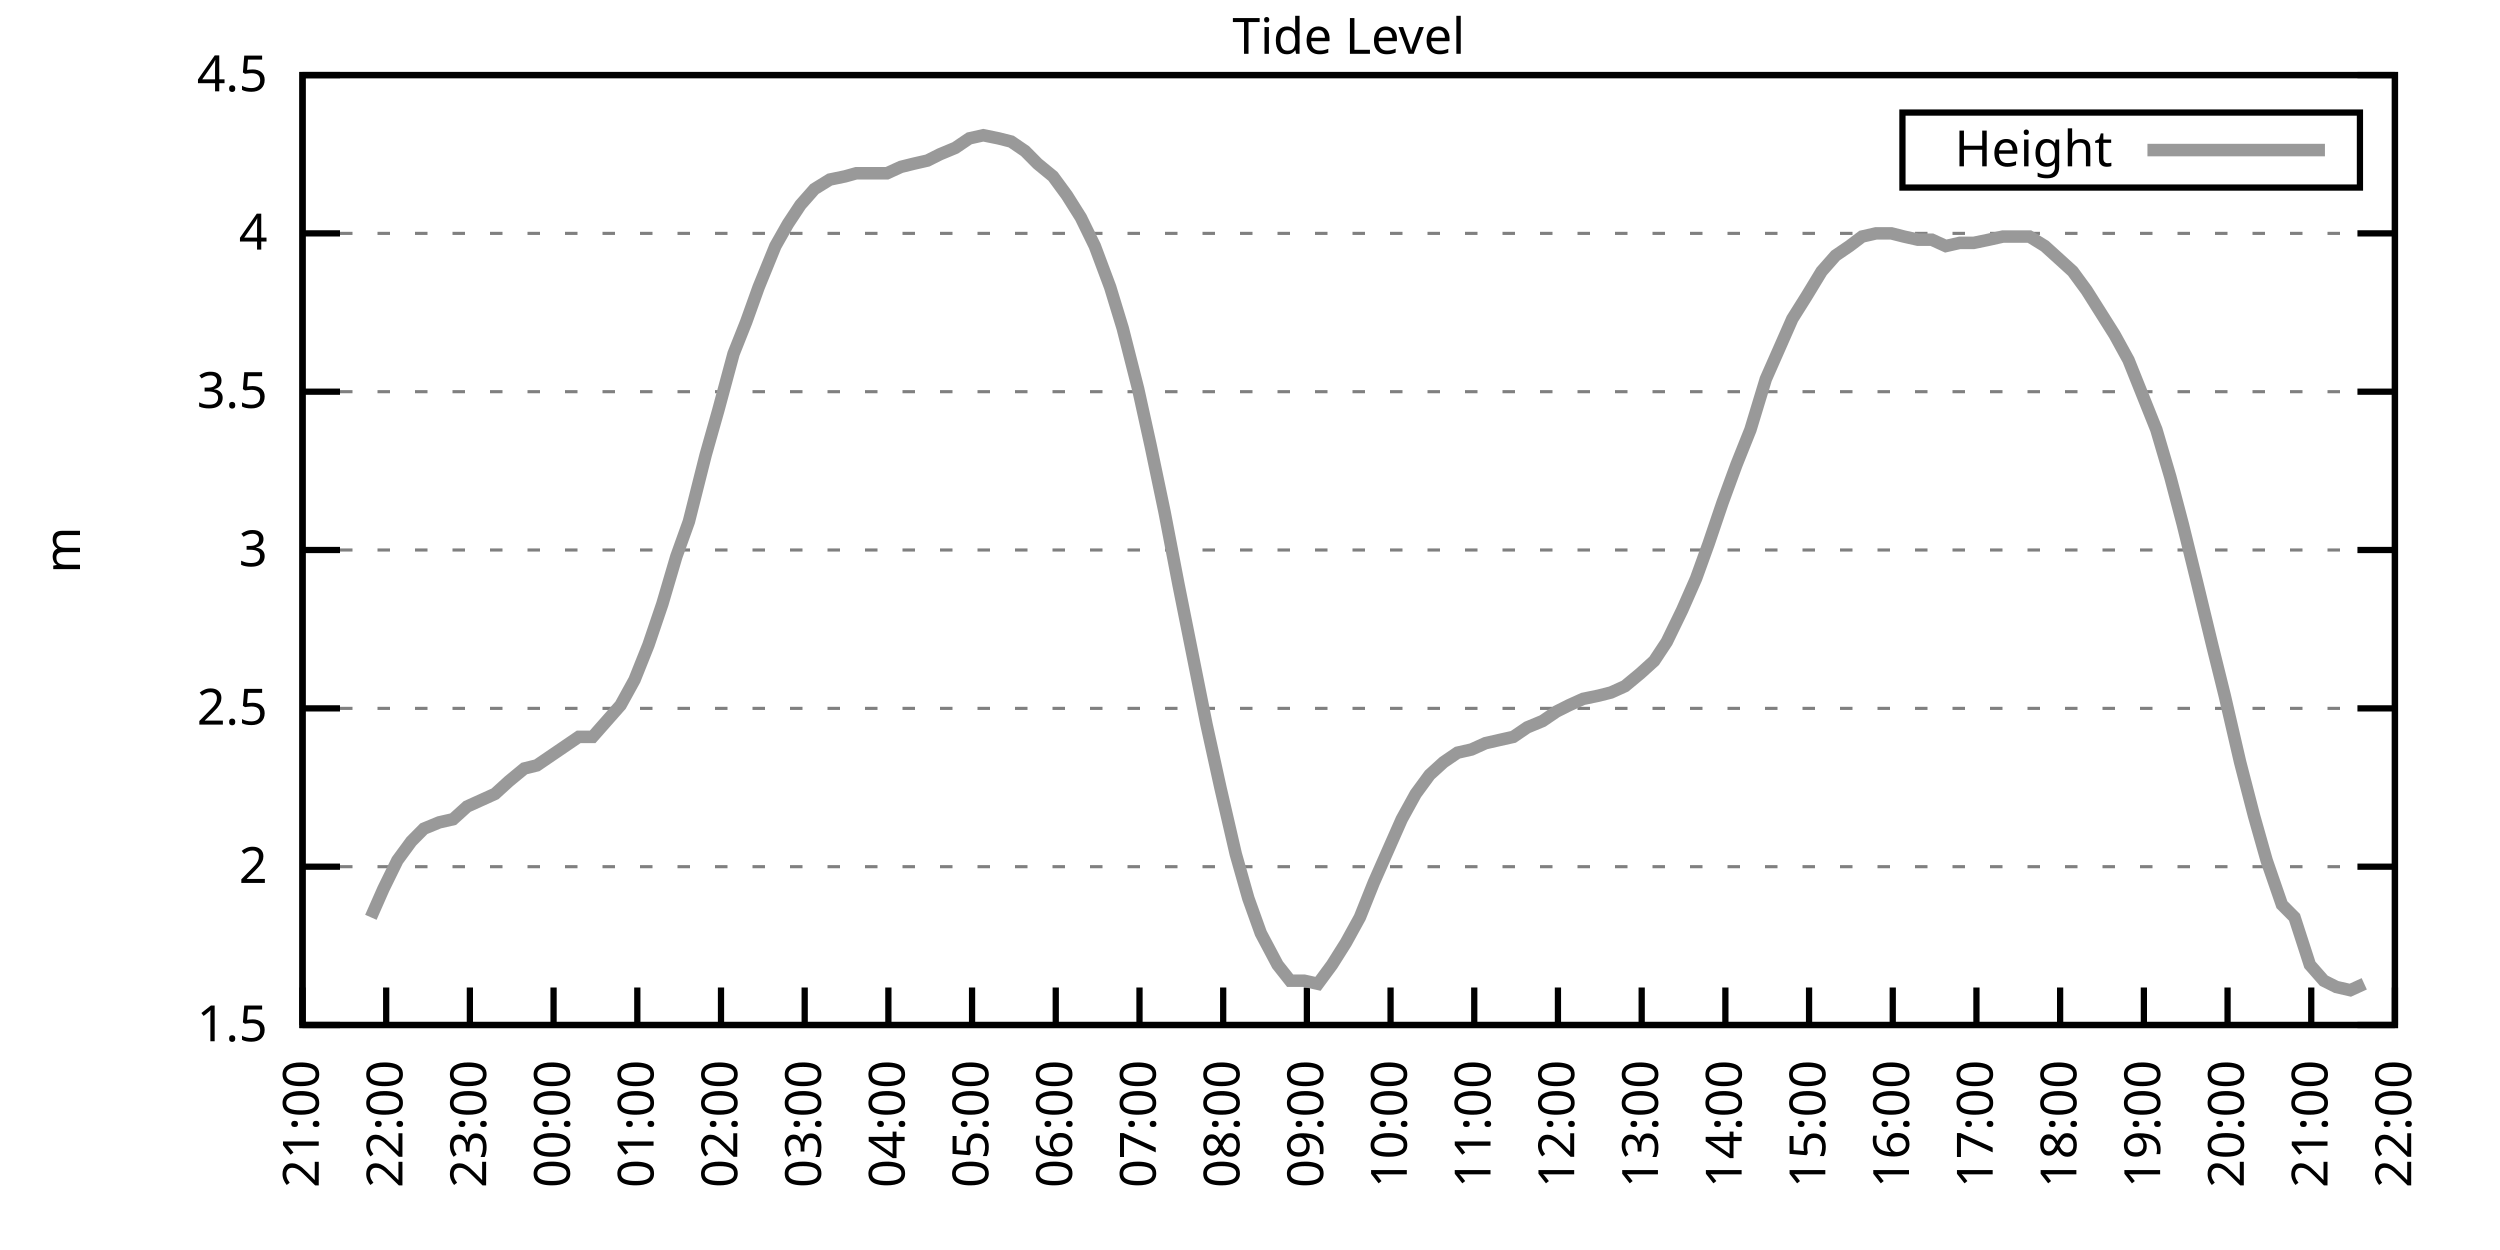
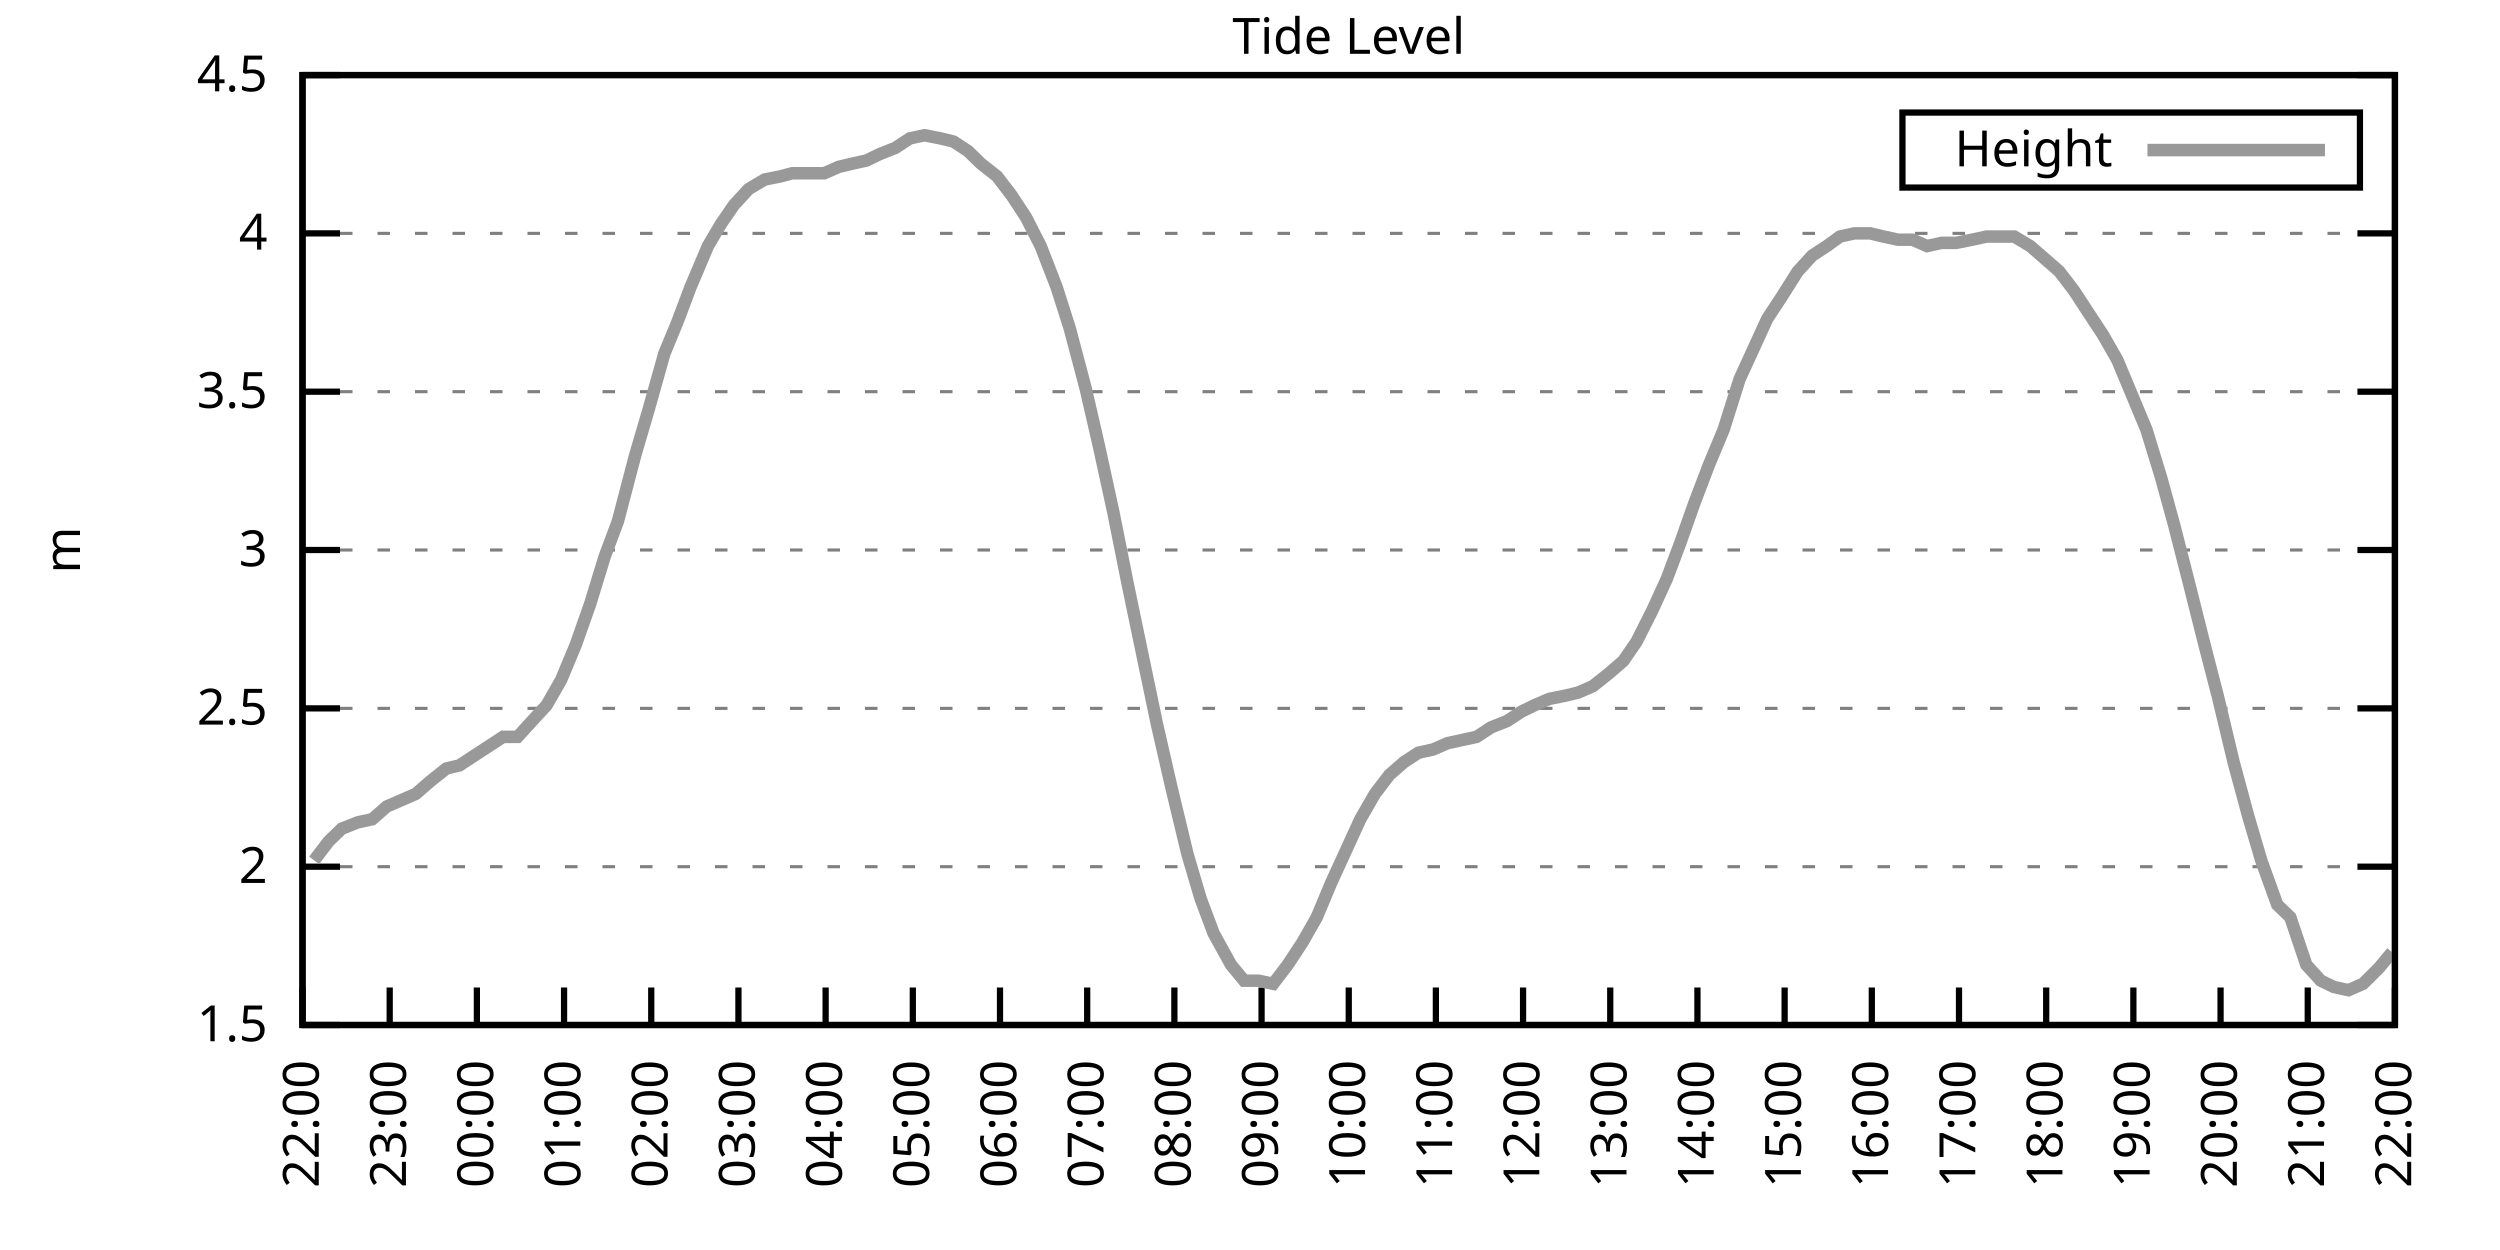
<svg xmlns="http://www.w3.org/2000/svg" xmlns:xlink="http://www.w3.org/1999/xlink" width="400" height="200" viewBox="0 0 400 200">
  <g id="gnuplot_canvas">
    <rect x="0" y="0" width="400" height="200" fill="none" />
    <defs>
      <circle id="gpDot" r="0.5" stroke-width="0.5" stroke="currentColor" />
      <path id="gpPt0" stroke-width="0.333" stroke="currentColor" d="M-1,0 h2 M0,-1 v2" />
      <path id="gpPt1" stroke-width="0.333" stroke="currentColor" d="M-1,-1 L1,1 M1,-1 L-1,1" />
      <path id="gpPt2" stroke-width="0.333" stroke="currentColor" d="M-1,0 L1,0 M0,-1 L0,1 M-1,-1 L1,1 M-1,1 L1,-1" />
      <rect id="gpPt3" stroke-width="0.333" stroke="currentColor" x="-1" y="-1" width="2" height="2" />
      <rect id="gpPt4" stroke-width="0.333" stroke="currentColor" fill="currentColor" x="-1" y="-1" width="2" height="2" />
      <circle id="gpPt5" stroke-width="0.333" stroke="currentColor" cx="0" cy="0" r="1" />
      <use xlink:href="#gpPt5" id="gpPt6" fill="currentColor" stroke="none" />
      <path id="gpPt7" stroke-width="0.333" stroke="currentColor" d="M0,-1.33 L-1.33,0.67 L1.33,0.67 z" />
      <use xlink:href="#gpPt7" id="gpPt8" fill="currentColor" stroke="none" />
      <use xlink:href="#gpPt7" id="gpPt9" stroke="currentColor" transform="rotate(180)" />
      <use xlink:href="#gpPt9" id="gpPt10" fill="currentColor" stroke="none" />
      <use xlink:href="#gpPt3" id="gpPt11" stroke="currentColor" transform="rotate(45)" />
      <use xlink:href="#gpPt11" id="gpPt12" fill="currentColor" stroke="none" />
      <path id="gpPt13" stroke-width="0.333" stroke="currentColor" d="M0,1.330 L1.265,0.411 L0.782,-1.067 L-0.782,-1.076 L-1.265,0.411 z" />
      <use xlink:href="#gpPt13" id="gpPt14" fill="currentColor" stroke="none" />
      <filter id="textbox" filterUnits="objectBoundingBox" x="0" y="0" height="1" width="1">
        <feFlood flood-color="white" flood-opacity="1" result="bgnd" />
        <feComposite in="SourceGraphic" in2="bgnd" operator="atop" />
      </filter>
      <filter id="greybox" filterUnits="objectBoundingBox" x="0" y="0" height="1" width="1">
        <feFlood flood-color="lightgrey" flood-opacity="1" result="grey" />
        <feComposite in="SourceGraphic" in2="grey" operator="atop" />
      </filter>
    </defs>
    <g fill="none" color="white" stroke="currentColor" stroke-width="1.00" stroke-linecap="butt" stroke-linejoin="miter">
</g>
    <g fill="none" color="black" stroke="currentColor" stroke-width="1.00" stroke-linecap="butt" stroke-linejoin="miter">
      <g stroke="none" shape-rendering="crispEdges">
        <polygon fill="rgb(255, 255, 255)" points="48.40,164.00 383.18,164.00 383.18,12.02 48.40,12.02 " />
      </g>
    </g>
    <g fill="none" color="black" stroke="currentColor" stroke-width="1.00" stroke-linecap="butt" stroke-linejoin="miter">
</g>
    <g fill="none" color="black" stroke="black" stroke-width="0.50" stroke-linecap="butt" stroke-linejoin="miter">
</g>
    <g fill="none" color="gray" stroke="currentColor" stroke-width="0.50" stroke-linecap="butt" stroke-linejoin="miter">
      <path stroke="gray" stroke-dasharray="2,4" class="gridline" d="M48.40,164.00 L383.19,164.00  " />
    </g>
    <g fill="none" color="gray" stroke="gray" stroke-width="1.00" stroke-linecap="butt" stroke-linejoin="miter">
</g>
    <g fill="none" color="black" stroke="currentColor" stroke-width="1.00" stroke-linecap="butt" stroke-linejoin="miter">
      <path stroke="black" d="M48.40,164.00 L54.40,164.00 M383.19,164.00 L377.19,164.00  " />
      <g transform="translate(42.80,166.60)" stroke="none" fill="black" font-family="Sans" font-size="8.00" text-anchor="end">
        <text>
          <tspan font-family="Sans"> 1.5</tspan>
        </text>
      </g>
    </g>
    <g fill="none" color="black" stroke="currentColor" stroke-width="1.00" stroke-linecap="butt" stroke-linejoin="miter">
</g>
    <g fill="none" color="black" stroke="black" stroke-width="0.50" stroke-linecap="butt" stroke-linejoin="miter">
</g>
    <g fill="none" color="gray" stroke="currentColor" stroke-width="0.50" stroke-linecap="butt" stroke-linejoin="miter">
      <path stroke="gray" stroke-dasharray="2,4" class="gridline" d="M48.40,138.67 L383.19,138.67  " />
    </g>
    <g fill="none" color="gray" stroke="gray" stroke-width="1.00" stroke-linecap="butt" stroke-linejoin="miter">
</g>
    <g fill="none" color="black" stroke="currentColor" stroke-width="1.00" stroke-linecap="butt" stroke-linejoin="miter">
      <path stroke="black" d="M48.40,138.67 L54.40,138.67 M383.19,138.67 L377.19,138.67  " />
      <g transform="translate(42.80,141.27)" stroke="none" fill="black" font-family="Sans" font-size="8.00" text-anchor="end">
        <text>
          <tspan font-family="Sans"> 2</tspan>
        </text>
      </g>
    </g>
    <g fill="none" color="black" stroke="currentColor" stroke-width="1.00" stroke-linecap="butt" stroke-linejoin="miter">
</g>
    <g fill="none" color="black" stroke="black" stroke-width="0.50" stroke-linecap="butt" stroke-linejoin="miter">
</g>
    <g fill="none" color="gray" stroke="currentColor" stroke-width="0.50" stroke-linecap="butt" stroke-linejoin="miter">
      <path stroke="gray" stroke-dasharray="2,4" class="gridline" d="M48.40,113.34 L383.19,113.34  " />
    </g>
    <g fill="none" color="gray" stroke="gray" stroke-width="1.00" stroke-linecap="butt" stroke-linejoin="miter">
</g>
    <g fill="none" color="black" stroke="currentColor" stroke-width="1.00" stroke-linecap="butt" stroke-linejoin="miter">
      <path stroke="black" d="M48.40,113.34 L54.40,113.34 M383.19,113.34 L377.19,113.34  " />
      <g transform="translate(42.80,115.94)" stroke="none" fill="black" font-family="Sans" font-size="8.00" text-anchor="end">
        <text>
          <tspan font-family="Sans"> 2.5</tspan>
        </text>
      </g>
    </g>
    <g fill="none" color="black" stroke="currentColor" stroke-width="1.00" stroke-linecap="butt" stroke-linejoin="miter">
</g>
    <g fill="none" color="black" stroke="black" stroke-width="0.50" stroke-linecap="butt" stroke-linejoin="miter">
</g>
    <g fill="none" color="gray" stroke="currentColor" stroke-width="0.50" stroke-linecap="butt" stroke-linejoin="miter">
      <path stroke="gray" stroke-dasharray="2,4" class="gridline" d="M48.40,88.00 L383.19,88.00  " />
    </g>
    <g fill="none" color="gray" stroke="gray" stroke-width="1.00" stroke-linecap="butt" stroke-linejoin="miter">
</g>
    <g fill="none" color="black" stroke="currentColor" stroke-width="1.00" stroke-linecap="butt" stroke-linejoin="miter">
      <path stroke="black" d="M48.40,88.00 L54.40,88.00 M383.19,88.00 L377.19,88.00  " />
      <g transform="translate(42.80,90.60)" stroke="none" fill="black" font-family="Sans" font-size="8.00" text-anchor="end">
        <text>
          <tspan font-family="Sans"> 3</tspan>
        </text>
      </g>
    </g>
    <g fill="none" color="black" stroke="currentColor" stroke-width="1.00" stroke-linecap="butt" stroke-linejoin="miter">
</g>
    <g fill="none" color="black" stroke="black" stroke-width="0.50" stroke-linecap="butt" stroke-linejoin="miter">
</g>
    <g fill="none" color="gray" stroke="currentColor" stroke-width="0.50" stroke-linecap="butt" stroke-linejoin="miter">
      <path stroke="gray" stroke-dasharray="2,4" class="gridline" d="M48.40,62.67 L383.19,62.67  " />
    </g>
    <g fill="none" color="gray" stroke="gray" stroke-width="1.00" stroke-linecap="butt" stroke-linejoin="miter">
</g>
    <g fill="none" color="black" stroke="currentColor" stroke-width="1.00" stroke-linecap="butt" stroke-linejoin="miter">
      <path stroke="black" d="M48.40,62.67 L54.40,62.67 M383.19,62.67 L377.19,62.67  " />
      <g transform="translate(42.80,65.27)" stroke="none" fill="black" font-family="Sans" font-size="8.00" text-anchor="end">
        <text>
          <tspan font-family="Sans"> 3.5</tspan>
        </text>
      </g>
    </g>
    <g fill="none" color="black" stroke="currentColor" stroke-width="1.00" stroke-linecap="butt" stroke-linejoin="miter">
</g>
    <g fill="none" color="black" stroke="black" stroke-width="0.50" stroke-linecap="butt" stroke-linejoin="miter">
</g>
    <g fill="none" color="gray" stroke="currentColor" stroke-width="0.50" stroke-linecap="butt" stroke-linejoin="miter">
      <path stroke="gray" stroke-dasharray="2,4" class="gridline" d="M48.40,37.34 L383.19,37.34  " />
    </g>
    <g fill="none" color="gray" stroke="gray" stroke-width="1.00" stroke-linecap="butt" stroke-linejoin="miter">
</g>
    <g fill="none" color="black" stroke="currentColor" stroke-width="1.00" stroke-linecap="butt" stroke-linejoin="miter">
      <path stroke="black" d="M48.40,37.34 L54.40,37.34 M383.19,37.34 L377.19,37.34  " />
      <g transform="translate(42.80,39.94)" stroke="none" fill="black" font-family="Sans" font-size="8.00" text-anchor="end">
        <text>
          <tspan font-family="Sans"> 4</tspan>
        </text>
      </g>
    </g>
    <g fill="none" color="black" stroke="currentColor" stroke-width="1.00" stroke-linecap="butt" stroke-linejoin="miter">
</g>
    <g fill="none" color="black" stroke="black" stroke-width="0.50" stroke-linecap="butt" stroke-linejoin="miter">
</g>
    <g fill="none" color="gray" stroke="currentColor" stroke-width="0.50" stroke-linecap="butt" stroke-linejoin="miter">
      <path stroke="gray" stroke-dasharray="2,4" class="gridline" d="M48.40,12.01 L383.19,12.01  " />
    </g>
    <g fill="none" color="gray" stroke="gray" stroke-width="1.00" stroke-linecap="butt" stroke-linejoin="miter">
</g>
    <g fill="none" color="black" stroke="currentColor" stroke-width="1.00" stroke-linecap="butt" stroke-linejoin="miter">
      <path stroke="black" d="M48.40,12.01 L54.40,12.01 M383.19,12.01 L377.19,12.01  " />
      <g transform="translate(42.80,14.61)" stroke="none" fill="black" font-family="Sans" font-size="8.00" text-anchor="end">
        <text>
          <tspan font-family="Sans"> 4.5</tspan>
        </text>
      </g>
    </g>
    <g fill="none" color="black" stroke="currentColor" stroke-width="1.00" stroke-linecap="butt" stroke-linejoin="miter">
      <path stroke="black" d="M48.40,164.00 L48.40,158.00  " />
      <g transform="translate(51.00,169.60) rotate(270.00)" stroke="none" fill="black" font-family="Sans" font-size="8.00" text-anchor="end">
        <text>
-           <tspan font-family="Sans">21:00</tspan>
-         </text>
-       </g>
-     </g>
-     <g fill="none" color="black" stroke="currentColor" stroke-width="1.00" stroke-linecap="butt" stroke-linejoin="miter">
-       <path stroke="black" d="M61.79,164.00 L61.79,158.00  " />
-       <g transform="translate(64.39,169.60) rotate(270.00)" stroke="none" fill="black" font-family="Sans" font-size="8.00" text-anchor="end">
-         <text>
          <tspan font-family="Sans">22:00</tspan>
        </text>
      </g>
    </g>
    <g fill="none" color="black" stroke="currentColor" stroke-width="1.00" stroke-linecap="butt" stroke-linejoin="miter">
-       <path stroke="black" d="M75.18,164.00 L75.18,158.00  " />
-       <g transform="translate(77.78,169.60) rotate(270.00)" stroke="none" fill="black" font-family="Sans" font-size="8.00" text-anchor="end">
+       <path stroke="black" d="M62.35,164.00 L62.35,158.00  " />
+       <g transform="translate(64.95,169.60) rotate(270.00)" stroke="none" fill="black" font-family="Sans" font-size="8.00" text-anchor="end">
        <text>
          <tspan font-family="Sans">23:00</tspan>
        </text>
      </g>
    </g>
    <g fill="none" color="black" stroke="currentColor" stroke-width="1.00" stroke-linecap="butt" stroke-linejoin="miter">
-       <path stroke="black" d="M88.57,164.00 L88.57,158.00  " />
-       <g transform="translate(91.17,169.60) rotate(270.00)" stroke="none" fill="black" font-family="Sans" font-size="8.00" text-anchor="end">
+       <path stroke="black" d="M76.30,164.00 L76.30,158.00  " />
+       <g transform="translate(78.90,169.60) rotate(270.00)" stroke="none" fill="black" font-family="Sans" font-size="8.00" text-anchor="end">
        <text>
          <tspan font-family="Sans">00:00</tspan>
        </text>
      </g>
    </g>
    <g fill="none" color="black" stroke="currentColor" stroke-width="1.00" stroke-linecap="butt" stroke-linejoin="miter">
-       <path stroke="black" d="M101.97,164.00 L101.97,158.00  " />
-       <g transform="translate(104.57,169.60) rotate(270.00)" stroke="none" fill="black" font-family="Sans" font-size="8.00" text-anchor="end">
+       <path stroke="black" d="M90.25,164.00 L90.25,158.00  " />
+       <g transform="translate(92.85,169.60) rotate(270.00)" stroke="none" fill="black" font-family="Sans" font-size="8.00" text-anchor="end">
        <text>
          <tspan font-family="Sans">01:00</tspan>
        </text>
      </g>
    </g>
    <g fill="none" color="black" stroke="currentColor" stroke-width="1.00" stroke-linecap="butt" stroke-linejoin="miter">
-       <path stroke="black" d="M115.36,164.00 L115.36,158.00  " />
-       <g transform="translate(117.96,169.60) rotate(270.00)" stroke="none" fill="black" font-family="Sans" font-size="8.00" text-anchor="end">
+       <path stroke="black" d="M104.20,164.00 L104.20,158.00  " />
+       <g transform="translate(106.80,169.60) rotate(270.00)" stroke="none" fill="black" font-family="Sans" font-size="8.00" text-anchor="end">
        <text>
          <tspan font-family="Sans">02:00</tspan>
        </text>
      </g>
    </g>
    <g fill="none" color="black" stroke="currentColor" stroke-width="1.00" stroke-linecap="butt" stroke-linejoin="miter">
-       <path stroke="black" d="M128.75,164.00 L128.75,158.00  " />
-       <g transform="translate(131.35,169.60) rotate(270.00)" stroke="none" fill="black" font-family="Sans" font-size="8.00" text-anchor="end">
+       <path stroke="black" d="M118.15,164.00 L118.15,158.00  " />
+       <g transform="translate(120.75,169.60) rotate(270.00)" stroke="none" fill="black" font-family="Sans" font-size="8.00" text-anchor="end">
        <text>
          <tspan font-family="Sans">03:00</tspan>
        </text>
      </g>
    </g>
    <g fill="none" color="black" stroke="currentColor" stroke-width="1.00" stroke-linecap="butt" stroke-linejoin="miter">
-       <path stroke="black" d="M142.14,164.00 L142.14,158.00  " />
-       <g transform="translate(144.74,169.60) rotate(270.00)" stroke="none" fill="black" font-family="Sans" font-size="8.00" text-anchor="end">
+       <path stroke="black" d="M132.10,164.00 L132.10,158.00  " />
+       <g transform="translate(134.70,169.60) rotate(270.00)" stroke="none" fill="black" font-family="Sans" font-size="8.00" text-anchor="end">
        <text>
          <tspan font-family="Sans">04:00</tspan>
        </text>
      </g>
    </g>
    <g fill="none" color="black" stroke="currentColor" stroke-width="1.00" stroke-linecap="butt" stroke-linejoin="miter">
-       <path stroke="black" d="M155.53,164.00 L155.53,158.00  " />
-       <g transform="translate(158.13,169.60) rotate(270.00)" stroke="none" fill="black" font-family="Sans" font-size="8.00" text-anchor="end">
+       <path stroke="black" d="M146.05,164.00 L146.05,158.00  " />
+       <g transform="translate(148.65,169.60) rotate(270.00)" stroke="none" fill="black" font-family="Sans" font-size="8.00" text-anchor="end">
        <text>
          <tspan font-family="Sans">05:00</tspan>
        </text>
      </g>
    </g>
    <g fill="none" color="black" stroke="currentColor" stroke-width="1.00" stroke-linecap="butt" stroke-linejoin="miter">
-       <path stroke="black" d="M168.92,164.00 L168.92,158.00  " />
-       <g transform="translate(171.52,169.60) rotate(270.00)" stroke="none" fill="black" font-family="Sans" font-size="8.00" text-anchor="end">
+       <path stroke="black" d="M160.00,164.00 L160.00,158.00  " />
+       <g transform="translate(162.60,169.60) rotate(270.00)" stroke="none" fill="black" font-family="Sans" font-size="8.00" text-anchor="end">
        <text>
          <tspan font-family="Sans">06:00</tspan>
        </text>
      </g>
    </g>
    <g fill="none" color="black" stroke="currentColor" stroke-width="1.00" stroke-linecap="butt" stroke-linejoin="miter">
-       <path stroke="black" d="M182.32,164.00 L182.32,158.00  " />
-       <g transform="translate(184.92,169.60) rotate(270.00)" stroke="none" fill="black" font-family="Sans" font-size="8.00" text-anchor="end">
+       <path stroke="black" d="M173.95,164.00 L173.95,158.00  " />
+       <g transform="translate(176.55,169.60) rotate(270.00)" stroke="none" fill="black" font-family="Sans" font-size="8.00" text-anchor="end">
        <text>
          <tspan font-family="Sans">07:00</tspan>
        </text>
      </g>
    </g>
    <g fill="none" color="black" stroke="currentColor" stroke-width="1.00" stroke-linecap="butt" stroke-linejoin="miter">
-       <path stroke="black" d="M195.71,164.00 L195.71,158.00  " />
-       <g transform="translate(198.31,169.60) rotate(270.00)" stroke="none" fill="black" font-family="Sans" font-size="8.00" text-anchor="end">
+       <path stroke="black" d="M187.90,164.00 L187.90,158.00  " />
+       <g transform="translate(190.50,169.60) rotate(270.00)" stroke="none" fill="black" font-family="Sans" font-size="8.00" text-anchor="end">
        <text>
          <tspan font-family="Sans">08:00</tspan>
        </text>
      </g>
    </g>
    <g fill="none" color="black" stroke="currentColor" stroke-width="1.00" stroke-linecap="butt" stroke-linejoin="miter">
-       <path stroke="black" d="M209.10,164.00 L209.10,158.00  " />
-       <g transform="translate(211.70,169.60) rotate(270.00)" stroke="none" fill="black" font-family="Sans" font-size="8.00" text-anchor="end">
+       <path stroke="black" d="M201.85,164.00 L201.85,158.00  " />
+       <g transform="translate(204.45,169.60) rotate(270.00)" stroke="none" fill="black" font-family="Sans" font-size="8.00" text-anchor="end">
        <text>
          <tspan font-family="Sans">09:00</tspan>
        </text>
      </g>
    </g>
    <g fill="none" color="black" stroke="currentColor" stroke-width="1.00" stroke-linecap="butt" stroke-linejoin="miter">
-       <path stroke="black" d="M222.49,164.00 L222.49,158.00  " />
-       <g transform="translate(225.09,169.60) rotate(270.00)" stroke="none" fill="black" font-family="Sans" font-size="8.00" text-anchor="end">
+       <path stroke="black" d="M215.80,164.00 L215.80,158.00  " />
+       <g transform="translate(218.40,169.60) rotate(270.00)" stroke="none" fill="black" font-family="Sans" font-size="8.00" text-anchor="end">
        <text>
          <tspan font-family="Sans">10:00</tspan>
        </text>
      </g>
    </g>
    <g fill="none" color="black" stroke="currentColor" stroke-width="1.00" stroke-linecap="butt" stroke-linejoin="miter">
-       <path stroke="black" d="M235.88,164.00 L235.88,158.00  " />
-       <g transform="translate(238.48,169.60) rotate(270.00)" stroke="none" fill="black" font-family="Sans" font-size="8.00" text-anchor="end">
+       <path stroke="black" d="M229.74,164.00 L229.74,158.00  " />
+       <g transform="translate(232.34,169.60) rotate(270.00)" stroke="none" fill="black" font-family="Sans" font-size="8.00" text-anchor="end">
        <text>
          <tspan font-family="Sans">11:00</tspan>
        </text>
      </g>
    </g>
    <g fill="none" color="black" stroke="currentColor" stroke-width="1.00" stroke-linecap="butt" stroke-linejoin="miter">
-       <path stroke="black" d="M249.27,164.00 L249.27,158.00  " />
-       <g transform="translate(251.87,169.60) rotate(270.00)" stroke="none" fill="black" font-family="Sans" font-size="8.00" text-anchor="end">
+       <path stroke="black" d="M243.69,164.00 L243.69,158.00  " />
+       <g transform="translate(246.29,169.60) rotate(270.00)" stroke="none" fill="black" font-family="Sans" font-size="8.00" text-anchor="end">
        <text>
          <tspan font-family="Sans">12:00</tspan>
        </text>
      </g>
    </g>
    <g fill="none" color="black" stroke="currentColor" stroke-width="1.00" stroke-linecap="butt" stroke-linejoin="miter">
-       <path stroke="black" d="M262.67,164.00 L262.67,158.00  " />
-       <g transform="translate(265.27,169.60) rotate(270.00)" stroke="none" fill="black" font-family="Sans" font-size="8.00" text-anchor="end">
+       <path stroke="black" d="M257.64,164.00 L257.64,158.00  " />
+       <g transform="translate(260.24,169.60) rotate(270.00)" stroke="none" fill="black" font-family="Sans" font-size="8.00" text-anchor="end">
        <text>
          <tspan font-family="Sans">13:00</tspan>
        </text>
      </g>
    </g>
    <g fill="none" color="black" stroke="currentColor" stroke-width="1.00" stroke-linecap="butt" stroke-linejoin="miter">
-       <path stroke="black" d="M276.06,164.00 L276.06,158.00  " />
-       <g transform="translate(278.66,169.60) rotate(270.00)" stroke="none" fill="black" font-family="Sans" font-size="8.00" text-anchor="end">
+       <path stroke="black" d="M271.59,164.00 L271.59,158.00  " />
+       <g transform="translate(274.19,169.60) rotate(270.00)" stroke="none" fill="black" font-family="Sans" font-size="8.00" text-anchor="end">
        <text>
          <tspan font-family="Sans">14:00</tspan>
        </text>
      </g>
    </g>
    <g fill="none" color="black" stroke="currentColor" stroke-width="1.00" stroke-linecap="butt" stroke-linejoin="miter">
-       <path stroke="black" d="M289.45,164.00 L289.45,158.00  " />
-       <g transform="translate(292.05,169.60) rotate(270.00)" stroke="none" fill="black" font-family="Sans" font-size="8.00" text-anchor="end">
+       <path stroke="black" d="M285.54,164.00 L285.54,158.00  " />
+       <g transform="translate(288.14,169.60) rotate(270.00)" stroke="none" fill="black" font-family="Sans" font-size="8.00" text-anchor="end">
        <text>
          <tspan font-family="Sans">15:00</tspan>
        </text>
      </g>
    </g>
    <g fill="none" color="black" stroke="currentColor" stroke-width="1.00" stroke-linecap="butt" stroke-linejoin="miter">
-       <path stroke="black" d="M302.84,164.00 L302.84,158.00  " />
-       <g transform="translate(305.44,169.60) rotate(270.00)" stroke="none" fill="black" font-family="Sans" font-size="8.00" text-anchor="end">
+       <path stroke="black" d="M299.49,164.00 L299.49,158.00  " />
+       <g transform="translate(302.09,169.60) rotate(270.00)" stroke="none" fill="black" font-family="Sans" font-size="8.00" text-anchor="end">
        <text>
          <tspan font-family="Sans">16:00</tspan>
        </text>
      </g>
    </g>
    <g fill="none" color="black" stroke="currentColor" stroke-width="1.00" stroke-linecap="butt" stroke-linejoin="miter">
-       <path stroke="black" d="M316.23,164.00 L316.23,158.00  " />
-       <g transform="translate(318.83,169.60) rotate(270.00)" stroke="none" fill="black" font-family="Sans" font-size="8.00" text-anchor="end">
+       <path stroke="black" d="M313.44,164.00 L313.44,158.00  " />
+       <g transform="translate(316.04,169.60) rotate(270.00)" stroke="none" fill="black" font-family="Sans" font-size="8.00" text-anchor="end">
        <text>
          <tspan font-family="Sans">17:00</tspan>
        </text>
      </g>
    </g>
    <g fill="none" color="black" stroke="currentColor" stroke-width="1.00" stroke-linecap="butt" stroke-linejoin="miter">
-       <path stroke="black" d="M329.62,164.00 L329.62,158.00  " />
-       <g transform="translate(332.22,169.60) rotate(270.00)" stroke="none" fill="black" font-family="Sans" font-size="8.00" text-anchor="end">
+       <path stroke="black" d="M327.39,164.00 L327.39,158.00  " />
+       <g transform="translate(329.99,169.60) rotate(270.00)" stroke="none" fill="black" font-family="Sans" font-size="8.00" text-anchor="end">
        <text>
          <tspan font-family="Sans">18:00</tspan>
        </text>
      </g>
    </g>
    <g fill="none" color="black" stroke="currentColor" stroke-width="1.00" stroke-linecap="butt" stroke-linejoin="miter">
-       <path stroke="black" d="M343.02,164.00 L343.02,158.00  " />
-       <g transform="translate(345.62,169.60) rotate(270.00)" stroke="none" fill="black" font-family="Sans" font-size="8.00" text-anchor="end">
+       <path stroke="black" d="M341.34,164.00 L341.34,158.00  " />
+       <g transform="translate(343.94,169.60) rotate(270.00)" stroke="none" fill="black" font-family="Sans" font-size="8.00" text-anchor="end">
        <text>
          <tspan font-family="Sans">19:00</tspan>
        </text>
      </g>
    </g>
    <g fill="none" color="black" stroke="currentColor" stroke-width="1.00" stroke-linecap="butt" stroke-linejoin="miter">
-       <path stroke="black" d="M356.41,164.00 L356.41,158.00  " />
-       <g transform="translate(359.01,169.60) rotate(270.00)" stroke="none" fill="black" font-family="Sans" font-size="8.00" text-anchor="end">
+       <path stroke="black" d="M355.29,164.00 L355.29,158.00  " />
+       <g transform="translate(357.89,169.60) rotate(270.00)" stroke="none" fill="black" font-family="Sans" font-size="8.00" text-anchor="end">
        <text>
          <tspan font-family="Sans">20:00</tspan>
        </text>
      </g>
    </g>
    <g fill="none" color="black" stroke="currentColor" stroke-width="1.00" stroke-linecap="butt" stroke-linejoin="miter">
-       <path stroke="black" d="M369.80,164.00 L369.80,158.00  " />
-       <g transform="translate(372.40,169.60) rotate(270.00)" stroke="none" fill="black" font-family="Sans" font-size="8.00" text-anchor="end">
+       <path stroke="black" d="M369.24,164.00 L369.24,158.00  " />
+       <g transform="translate(371.84,169.60) rotate(270.00)" stroke="none" fill="black" font-family="Sans" font-size="8.00" text-anchor="end">
        <text>
          <tspan font-family="Sans">21:00</tspan>
        </text>
      </g>
    </g>
    <g fill="none" color="black" stroke="currentColor" stroke-width="1.00" stroke-linecap="butt" stroke-linejoin="miter">
      <path stroke="black" d="M383.19,164.00 L383.19,158.00  " />
      <g transform="translate(385.79,169.60) rotate(270.00)" stroke="none" fill="black" font-family="Sans" font-size="8.00" text-anchor="end">
        <text>
          <tspan font-family="Sans">22:00</tspan>
        </text>
      </g>
    </g>
    <g fill="none" color="black" stroke="currentColor" stroke-width="1.00" stroke-linecap="butt" stroke-linejoin="miter">
</g>
    <g fill="none" color="black" stroke="currentColor" stroke-width="1.00" stroke-linecap="butt" stroke-linejoin="miter">
      <path stroke="black" d="M48.40,12.01 L48.40,164.00 L383.19,164.00 L383.19,12.01 L48.40,12.01 Z  " />
    </g>
    <g fill="none" color="black" stroke="currentColor" stroke-width="1.00" stroke-linecap="butt" stroke-linejoin="miter">
</g>
    <g fill="none" color="black" stroke="currentColor" stroke-width="1.00" stroke-linecap="butt" stroke-linejoin="miter">
      <path stroke="black" d="M304.39,30.01 L304.39,18.01 L377.59,18.01 L377.59,30.01 L304.39,30.01 Z  " />
    </g>
    <g id="Tide_level_plot_1">
      <g fill="none" color="white" stroke="black" stroke-width="2.00" stroke-linecap="butt" stroke-linejoin="miter">
</g>
      <g fill="none" color="black" stroke="currentColor" stroke-width="2.00" stroke-linecap="butt" stroke-linejoin="miter">
        <g transform="translate(337.99,26.61)" stroke="none" fill="black" font-family="Sans" font-size="8.00" text-anchor="end">
          <text>
            <tspan font-family="Sans">Height</tspan>
          </text>
        </g>
      </g>
      <g fill="none" color="black" stroke="currentColor" stroke-width="2.00" stroke-linecap="butt" stroke-linejoin="miter">
-         <path stroke="rgb(153, 153, 153)" d="M343.59,24.01 L371.99,24.01 M59.34,146.77 L61.35,142.21 L63.58,137.66 L65.81,134.62 L67.82,132.59 L70.27,131.58   L72.50,131.07 L74.74,129.04 L76.97,128.03 L79.20,127.02 L81.43,124.99 L83.89,122.96 L85.90,122.46 L88.13,120.94   L90.36,119.42 L92.59,117.90 L94.82,117.90 L97.06,115.36 L99.29,112.83 L101.52,108.78 L103.75,103.20 L105.98,96.62   L108.22,89.02 L110.22,83.45 L112.90,72.81 L114.91,65.71 L117.37,56.59 L119.38,51.53 L121.38,45.95 L124.06,39.37   L126.07,35.82 L128.08,32.78 L130.31,30.25 L132.77,28.73 L135.22,28.22 L137.01,27.72 L139.46,27.72 L141.92,27.72   L144.15,26.70 L146.16,26.20 L148.39,25.69 L150.40,24.68 L152.85,23.66 L155.09,22.14 L157.32,21.64 L159.77,22.14   L161.78,22.65 L164.01,24.17 L166.02,26.20 L168.48,28.22 L170.71,31.26 L172.94,34.81 L175.17,39.37 L177.63,45.95   L179.64,52.54 L182.09,62.17 L184.10,71.29 L186.33,81.93 L188.57,93.58 L190.80,104.72 L193.03,115.87 L195.26,126.00   L197.72,136.64 L199.73,143.73 L201.73,149.31 L204.41,154.37 L206.42,156.91 L208.65,156.91 L210.88,157.41 L213.12,154.37   L215.35,150.83 L217.58,146.77 L219.81,141.20 L222.04,136.14 L224.28,131.07 L226.51,127.02 L228.74,123.98 L230.97,121.95   L233.20,120.43 L235.44,119.92 L237.67,118.91 L239.90,118.40 L242.13,117.90 L244.36,116.38 L246.82,115.36 L249.05,113.84   L251.06,112.83 L253.29,111.82 L255.75,111.31 L257.76,110.80 L259.99,109.79 L262.44,107.76 L264.67,105.74 L266.68,102.70   L269.14,97.63 L271.37,92.56 L273.38,86.99 L275.61,80.41 L277.84,74.33 L280.07,68.75 L282.53,60.65 L284.54,56.09   L286.77,51.02 L289.00,47.47 L291.46,43.42 L293.69,40.89 L295.92,39.37 L297.93,37.85 L300.16,37.34 L302.62,37.34   L304.63,37.85 L306.86,38.35 L309.09,38.35 L311.32,39.37 L313.55,38.86 L315.79,38.86 L318.24,38.35 L320.47,37.85   L322.70,37.85 L324.71,37.85 L327.17,39.37 L329.40,41.39 L331.63,43.42 L333.86,46.46 L336.10,50.01 L338.33,53.55   L340.56,57.61 L345.02,68.75 L347.26,76.35 L349.26,83.95 L351.50,93.07 L353.95,103.20 L355.96,111.31 L358.42,121.95   L360.65,130.56 L362.66,137.66 L365.11,144.75 L367.12,146.77 L369.58,154.37 L371.81,156.91 L373.82,157.92 L376.05,158.43   L378.28,157.41  " />
+         <path stroke="rgb(153, 153, 153)" d="M343.59,24.01 L371.99,24.01 M50.26,137.66 L52.58,134.62 L54.68,132.59 L57.23,131.58 L59.56,131.07 L61.88,129.04   L64.21,128.03 L66.53,127.02 L68.86,124.99 L71.42,122.96 L73.51,122.46 L75.83,120.94 L78.16,119.42 L80.48,117.90   L82.81,117.90 L85.13,115.36 L87.46,112.83 L89.78,108.78 L92.11,103.20 L94.43,96.62 L96.76,89.02 L98.85,83.45   L101.64,72.81 L103.73,65.71 L106.29,56.59 L108.38,51.53 L110.48,45.95 L113.27,39.37 L115.36,35.82 L117.45,32.78   L119.78,30.25 L122.33,28.73 L124.89,28.22 L126.75,27.72 L129.31,27.72 L131.87,27.72 L134.19,26.70 L136.28,26.20   L138.61,25.69 L140.70,24.68 L143.26,23.66 L145.58,22.14 L147.91,21.64 L150.46,22.14 L152.56,22.65 L154.88,24.17   L156.97,26.20 L159.53,28.22 L161.86,31.26 L164.18,34.81 L166.51,39.37 L169.06,45.95 L171.16,52.54 L173.71,62.17   L175.81,71.29 L178.13,81.93 L180.46,93.58 L182.78,104.72 L185.11,115.87 L187.43,126.00 L189.99,136.64 L192.08,143.73   L194.17,149.31 L196.96,154.37 L199.06,156.91 L201.38,156.91 L203.71,157.41 L206.03,154.37 L208.36,150.83 L210.68,146.77   L213.01,141.20 L215.33,136.14 L217.65,131.07 L219.98,127.02 L222.30,123.98 L224.63,121.95 L226.95,120.43 L229.28,119.92   L231.60,118.91 L233.93,118.40 L236.25,117.90 L238.58,116.38 L241.14,115.36 L243.46,113.84 L245.55,112.83 L247.88,111.82   L250.44,111.31 L252.53,110.80 L254.85,109.79 L257.41,107.76 L259.74,105.74 L261.83,102.70 L264.39,97.63 L266.71,92.56   L268.80,86.99 L271.13,80.41 L273.45,74.33 L275.78,68.75 L278.34,60.65 L280.43,56.09 L282.75,51.02 L285.08,47.47   L287.64,43.42 L289.96,40.89 L292.29,39.37 L294.38,37.85 L296.70,37.34 L299.26,37.34 L301.35,37.85 L303.68,38.35   L306.00,38.35 L308.33,39.37 L310.65,38.86 L312.98,38.86 L315.53,38.35 L317.86,37.85 L320.18,37.85 L322.28,37.85   L324.83,39.37 L327.16,41.39 L329.48,43.42 L331.81,46.46 L334.13,50.01 L336.46,53.55 L338.78,57.61 L343.43,68.75   L345.76,76.35 L347.85,83.95 L350.18,93.07 L352.73,103.20 L354.83,111.31 L357.38,121.95 L359.71,130.56 L361.80,137.66   L364.36,144.75 L366.45,146.77 L369.01,154.37 L371.33,156.91 L373.43,157.92 L375.75,158.43 L378.08,157.41 L380.63,154.88   L382.73,152.35  " />
      </g>
    </g>
    <g fill="none" color="black" stroke="currentColor" stroke-width="2.00" stroke-linecap="butt" stroke-linejoin="miter">
</g>
    <g fill="none" color="black" stroke="black" stroke-width="1.00" stroke-linecap="butt" stroke-linejoin="miter">
</g>
    <g fill="none" color="black" stroke="currentColor" stroke-width="1.00" stroke-linecap="butt" stroke-linejoin="miter">
      <path stroke="black" d="M48.40,12.01 L48.40,164.00 L383.19,164.00 L383.19,12.01 L48.40,12.01 Z  " />
      <g transform="translate(12.80,88.01) rotate(270.00)" stroke="none" fill="black" font-family="Sans" font-size="8.00" text-anchor="middle">
        <text>
          <tspan font-family="Sans">m</tspan>
        </text>
      </g>
    </g>
    <g fill="none" color="black" stroke="currentColor" stroke-width="1.00" stroke-linecap="butt" stroke-linejoin="miter">
</g>
    <g fill="none" color="black" stroke="currentColor" stroke-width="1.00" stroke-linecap="butt" stroke-linejoin="miter">
      <g transform="translate(215.79,8.61)" stroke="none" fill="black" font-family="Sans" font-size="8.00" text-anchor="middle">
        <text>
          <tspan font-family="Sans">Tide Level</tspan>
        </text>
      </g>
    </g>
    <g fill="none" color="black" stroke="currentColor" stroke-width="1.00" stroke-linecap="butt" stroke-linejoin="miter">
</g>
  </g>
</svg>
